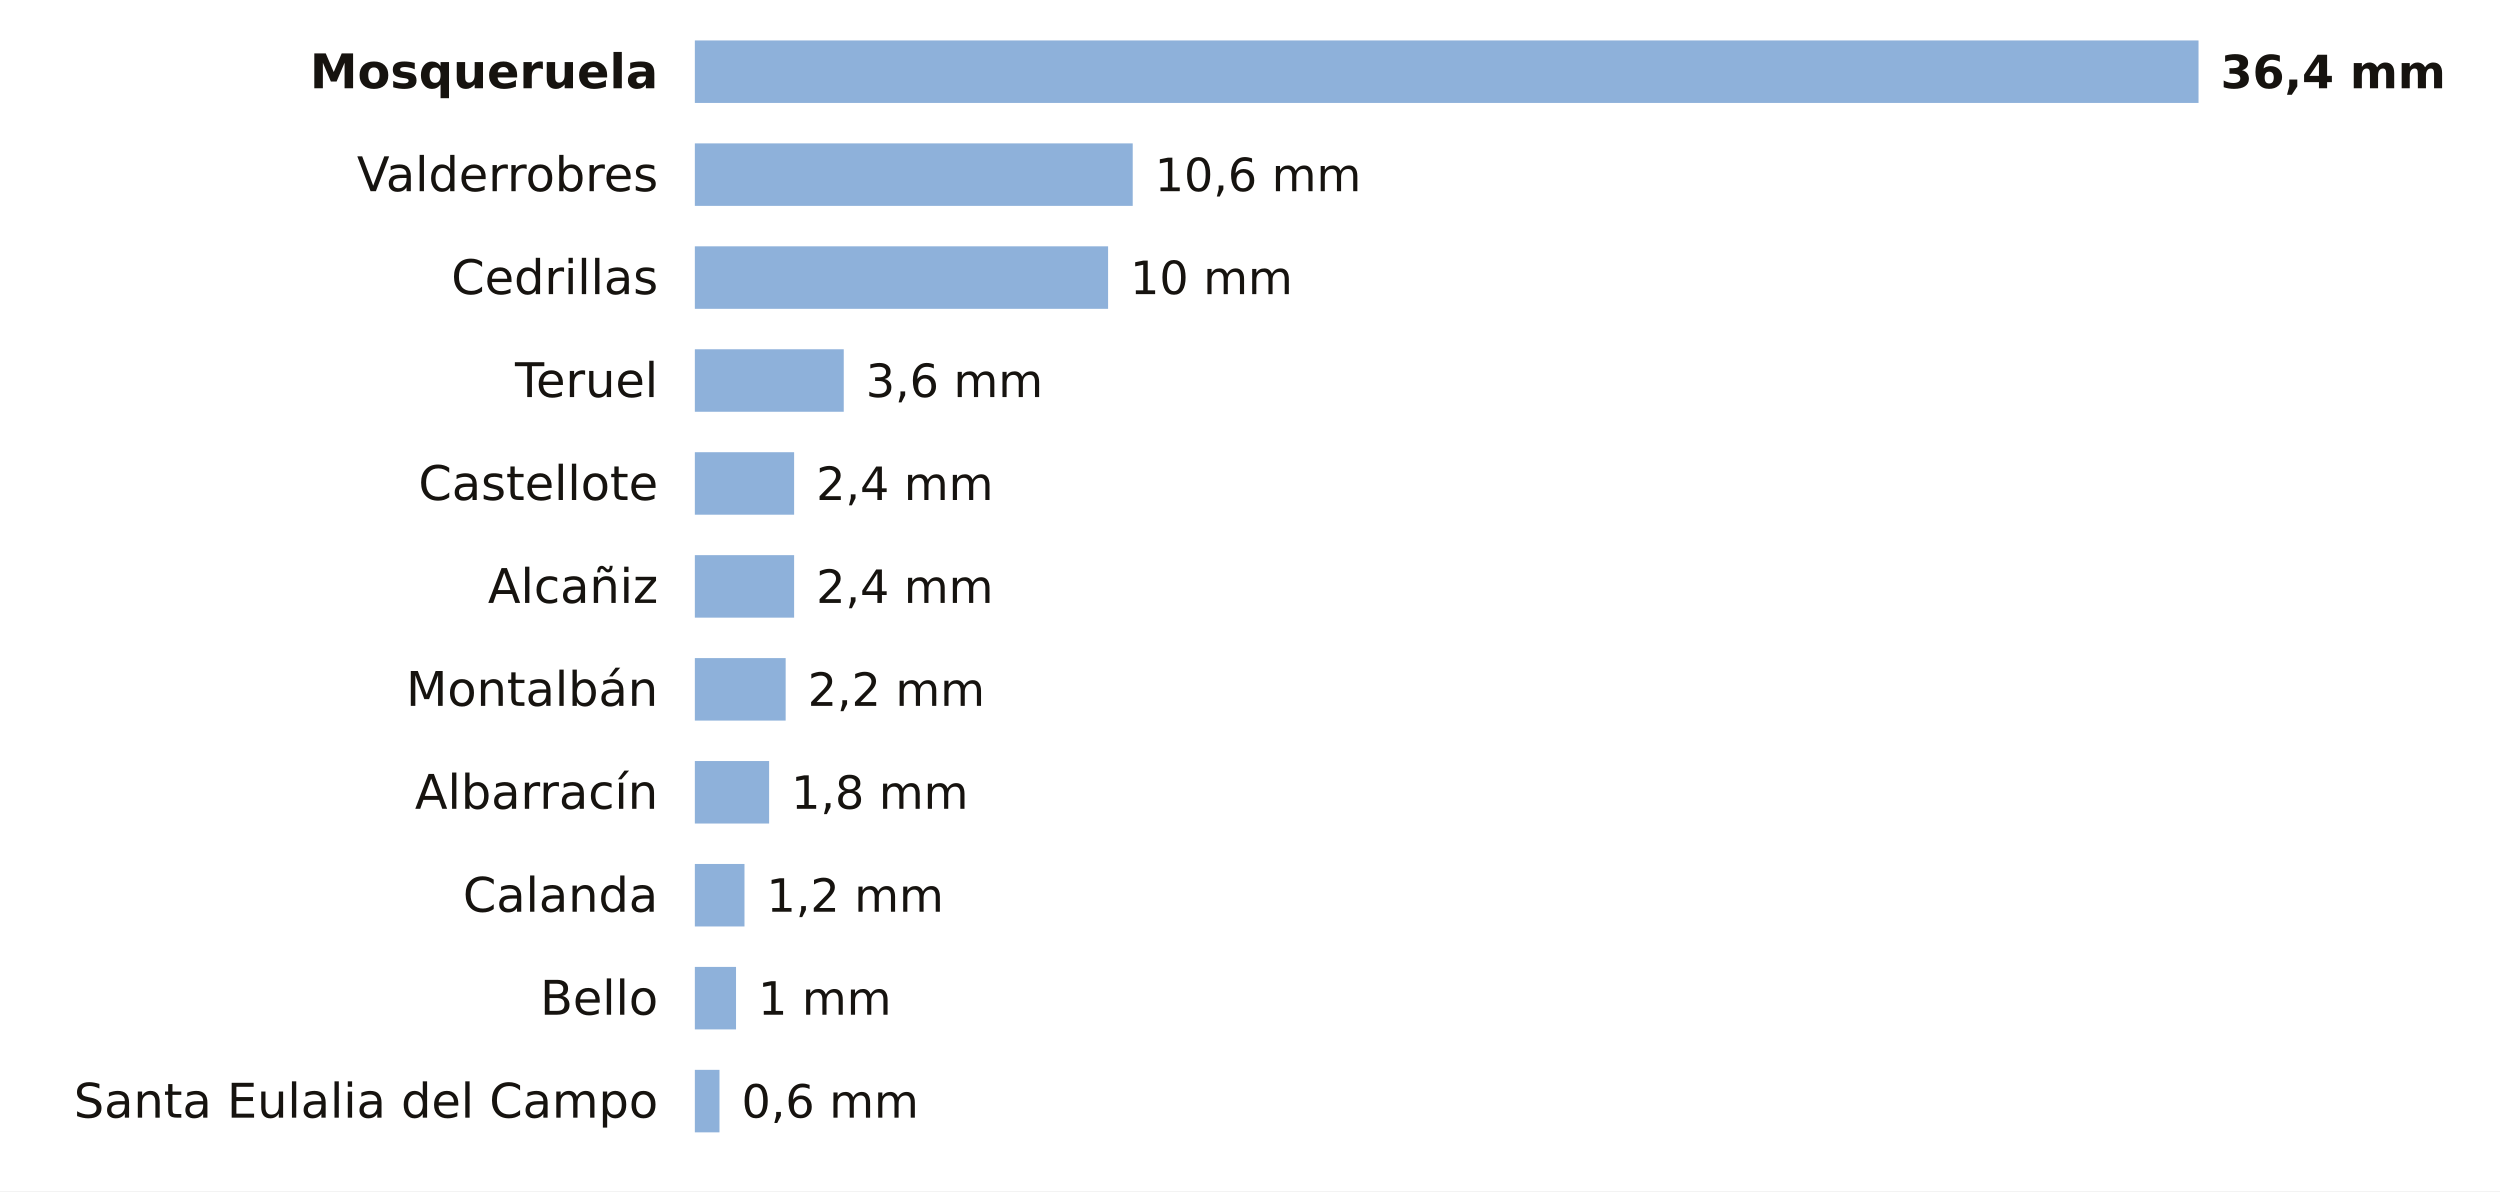
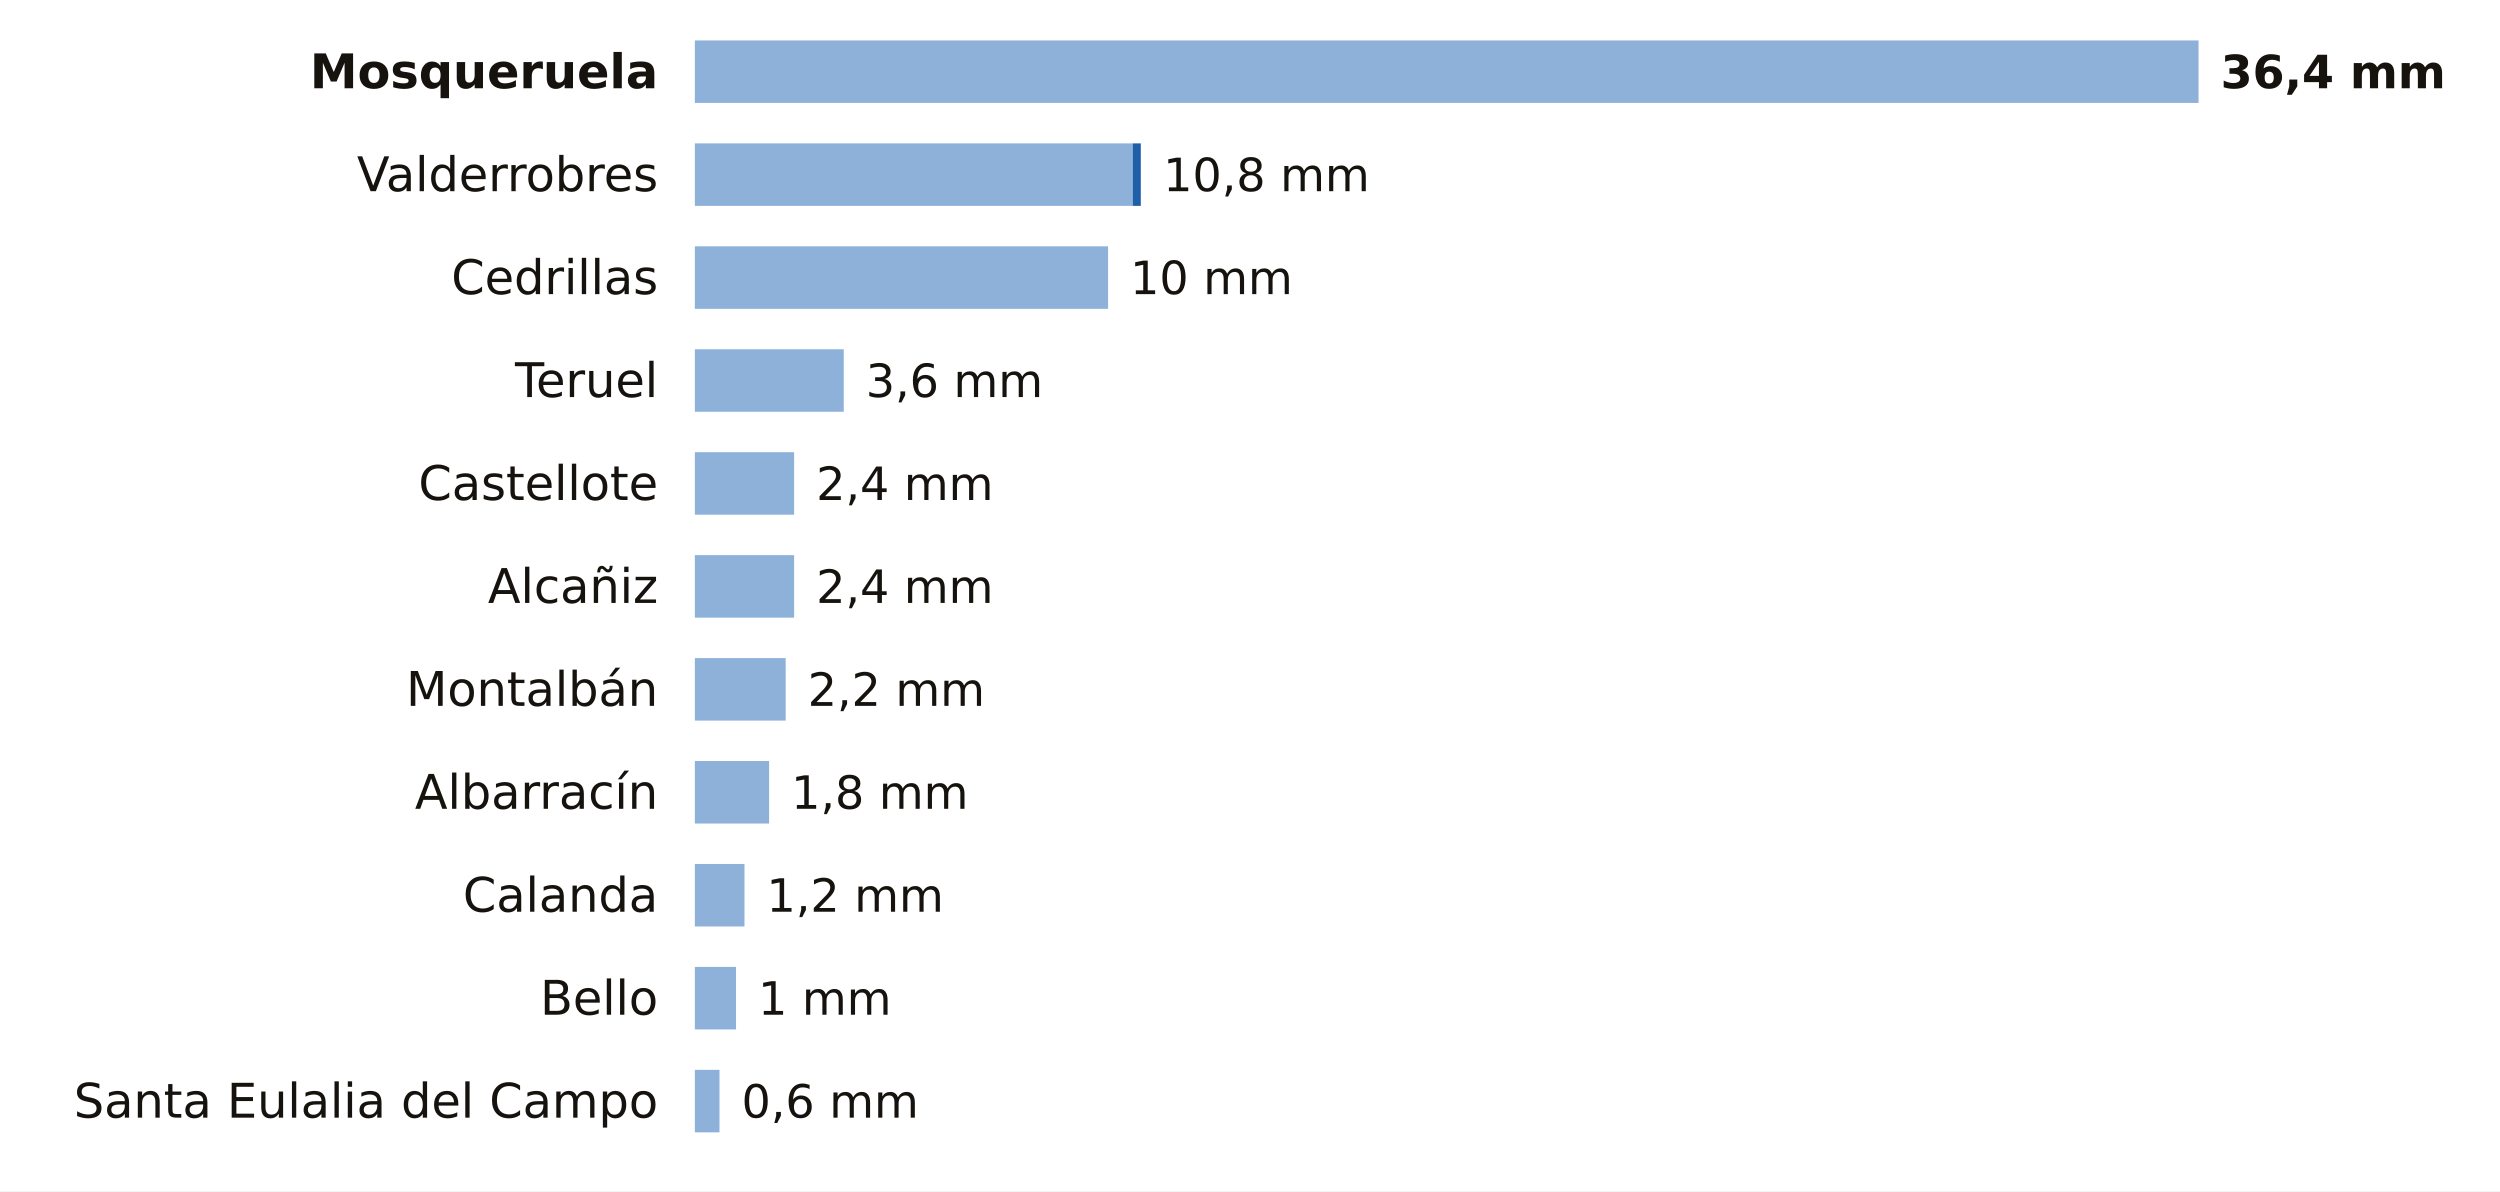
<svg xmlns="http://www.w3.org/2000/svg" viewBox="0 0 680 324" width="680" height="324" role="img" aria-label="La lluvia de los últimos 7 días en las estaciones de AEMET de Teruel">
  <rect width="680" height="324" fill="#FFFFFF" />
  <text x="179.0" y="24.0" font-size="13" fill="#16130F" text-anchor="end" font-weight="600" font-family="Public Sans, DejaVu Sans, Arial, sans-serif">Mosqueruela</text>
  <rect x="189" y="11" width="409.0" height="17" fill="#8EB1DA" />
  <text x="604.0" y="24.0" font-size="12.5" fill="#16130F" text-anchor="start" font-weight="700" font-family="Public Sans, DejaVu Sans, Arial, sans-serif">36,4 mm</text>
  <text x="179.0" y="52.0" font-size="13" fill="#16130F" text-anchor="end" font-weight="400" font-family="Public Sans, DejaVu Sans, Arial, sans-serif">Valderrobres</text>
  <rect x="189" y="39" width="119.1" height="17" fill="#8EB1DA" />
-   <text x="314.1" y="52.0" font-size="12.5" fill="#16130F" text-anchor="start" font-weight="500" font-family="Public Sans, DejaVu Sans, Arial, sans-serif">10,6 mm</text>
+   <rect x="308.1" y="39" width="2.2" height="17" fill="#1F5FA8" />
+   <text x="316.4" y="52.0" font-size="12.5" fill="#16130F" text-anchor="start" font-weight="500" font-family="Public Sans, DejaVu Sans, Arial, sans-serif">10,8 mm</text>
  <text x="179.0" y="80.0" font-size="13" fill="#16130F" text-anchor="end" font-weight="400" font-family="Public Sans, DejaVu Sans, Arial, sans-serif">Cedrillas</text>
  <rect x="189" y="67" width="112.4" height="17" fill="#8EB1DA" />
  <text x="307.4" y="80.0" font-size="12.5" fill="#16130F" text-anchor="start" font-weight="500" font-family="Public Sans, DejaVu Sans, Arial, sans-serif">10 mm</text>
  <text x="179.0" y="108.0" font-size="13" fill="#16130F" text-anchor="end" font-weight="400" font-family="Public Sans, DejaVu Sans, Arial, sans-serif">Teruel</text>
  <rect x="189" y="95" width="40.5" height="17" fill="#8EB1DA" />
  <text x="235.5" y="108.0" font-size="12.5" fill="#16130F" text-anchor="start" font-weight="500" font-family="Public Sans, DejaVu Sans, Arial, sans-serif">3,6 mm</text>
  <text x="179.0" y="136.0" font-size="13" fill="#16130F" text-anchor="end" font-weight="400" font-family="Public Sans, DejaVu Sans, Arial, sans-serif">Castellote</text>
  <rect x="189" y="123" width="27.0" height="17" fill="#8EB1DA" />
  <text x="222.0" y="136.0" font-size="12.5" fill="#16130F" text-anchor="start" font-weight="500" font-family="Public Sans, DejaVu Sans, Arial, sans-serif">2,4 mm</text>
  <text x="179.0" y="164.0" font-size="13" fill="#16130F" text-anchor="end" font-weight="400" font-family="Public Sans, DejaVu Sans, Arial, sans-serif">Alcañiz</text>
  <rect x="189" y="151" width="27.0" height="17" fill="#8EB1DA" />
  <text x="222.0" y="164.0" font-size="12.5" fill="#16130F" text-anchor="start" font-weight="500" font-family="Public Sans, DejaVu Sans, Arial, sans-serif">2,4 mm</text>
  <text x="179.0" y="192.0" font-size="13" fill="#16130F" text-anchor="end" font-weight="400" font-family="Public Sans, DejaVu Sans, Arial, sans-serif">Montalbán</text>
  <rect x="189" y="179" width="24.7" height="17" fill="#8EB1DA" />
  <text x="219.7" y="192.0" font-size="12.5" fill="#16130F" text-anchor="start" font-weight="500" font-family="Public Sans, DejaVu Sans, Arial, sans-serif">2,2 mm</text>
  <text x="179.0" y="220.0" font-size="13" fill="#16130F" text-anchor="end" font-weight="400" font-family="Public Sans, DejaVu Sans, Arial, sans-serif">Albarracín</text>
  <rect x="189" y="207" width="20.2" height="17" fill="#8EB1DA" />
  <text x="215.2" y="220.0" font-size="12.5" fill="#16130F" text-anchor="start" font-weight="500" font-family="Public Sans, DejaVu Sans, Arial, sans-serif">1,8 mm</text>
  <text x="179.0" y="248.0" font-size="13" fill="#16130F" text-anchor="end" font-weight="400" font-family="Public Sans, DejaVu Sans, Arial, sans-serif">Calanda</text>
  <rect x="189" y="235" width="13.5" height="17" fill="#8EB1DA" />
  <text x="208.5" y="248.0" font-size="12.5" fill="#16130F" text-anchor="start" font-weight="500" font-family="Public Sans, DejaVu Sans, Arial, sans-serif">1,2 mm</text>
  <text x="179.0" y="276.0" font-size="13" fill="#16130F" text-anchor="end" font-weight="400" font-family="Public Sans, DejaVu Sans, Arial, sans-serif">Bello</text>
  <rect x="189" y="263" width="11.2" height="17" fill="#8EB1DA" />
  <text x="206.2" y="276.0" font-size="12.5" fill="#16130F" text-anchor="start" font-weight="500" font-family="Public Sans, DejaVu Sans, Arial, sans-serif">1 mm</text>
  <text x="179.0" y="304.0" font-size="13" fill="#16130F" text-anchor="end" font-weight="400" font-family="Public Sans, DejaVu Sans, Arial, sans-serif">Santa Eulalia del Campo</text>
  <rect x="189" y="291" width="6.7" height="17" fill="#8EB1DA" />
  <text x="201.7" y="304.0" font-size="12.5" fill="#16130F" text-anchor="start" font-weight="500" font-family="Public Sans, DejaVu Sans, Arial, sans-serif">0,6 mm</text>
</svg>
